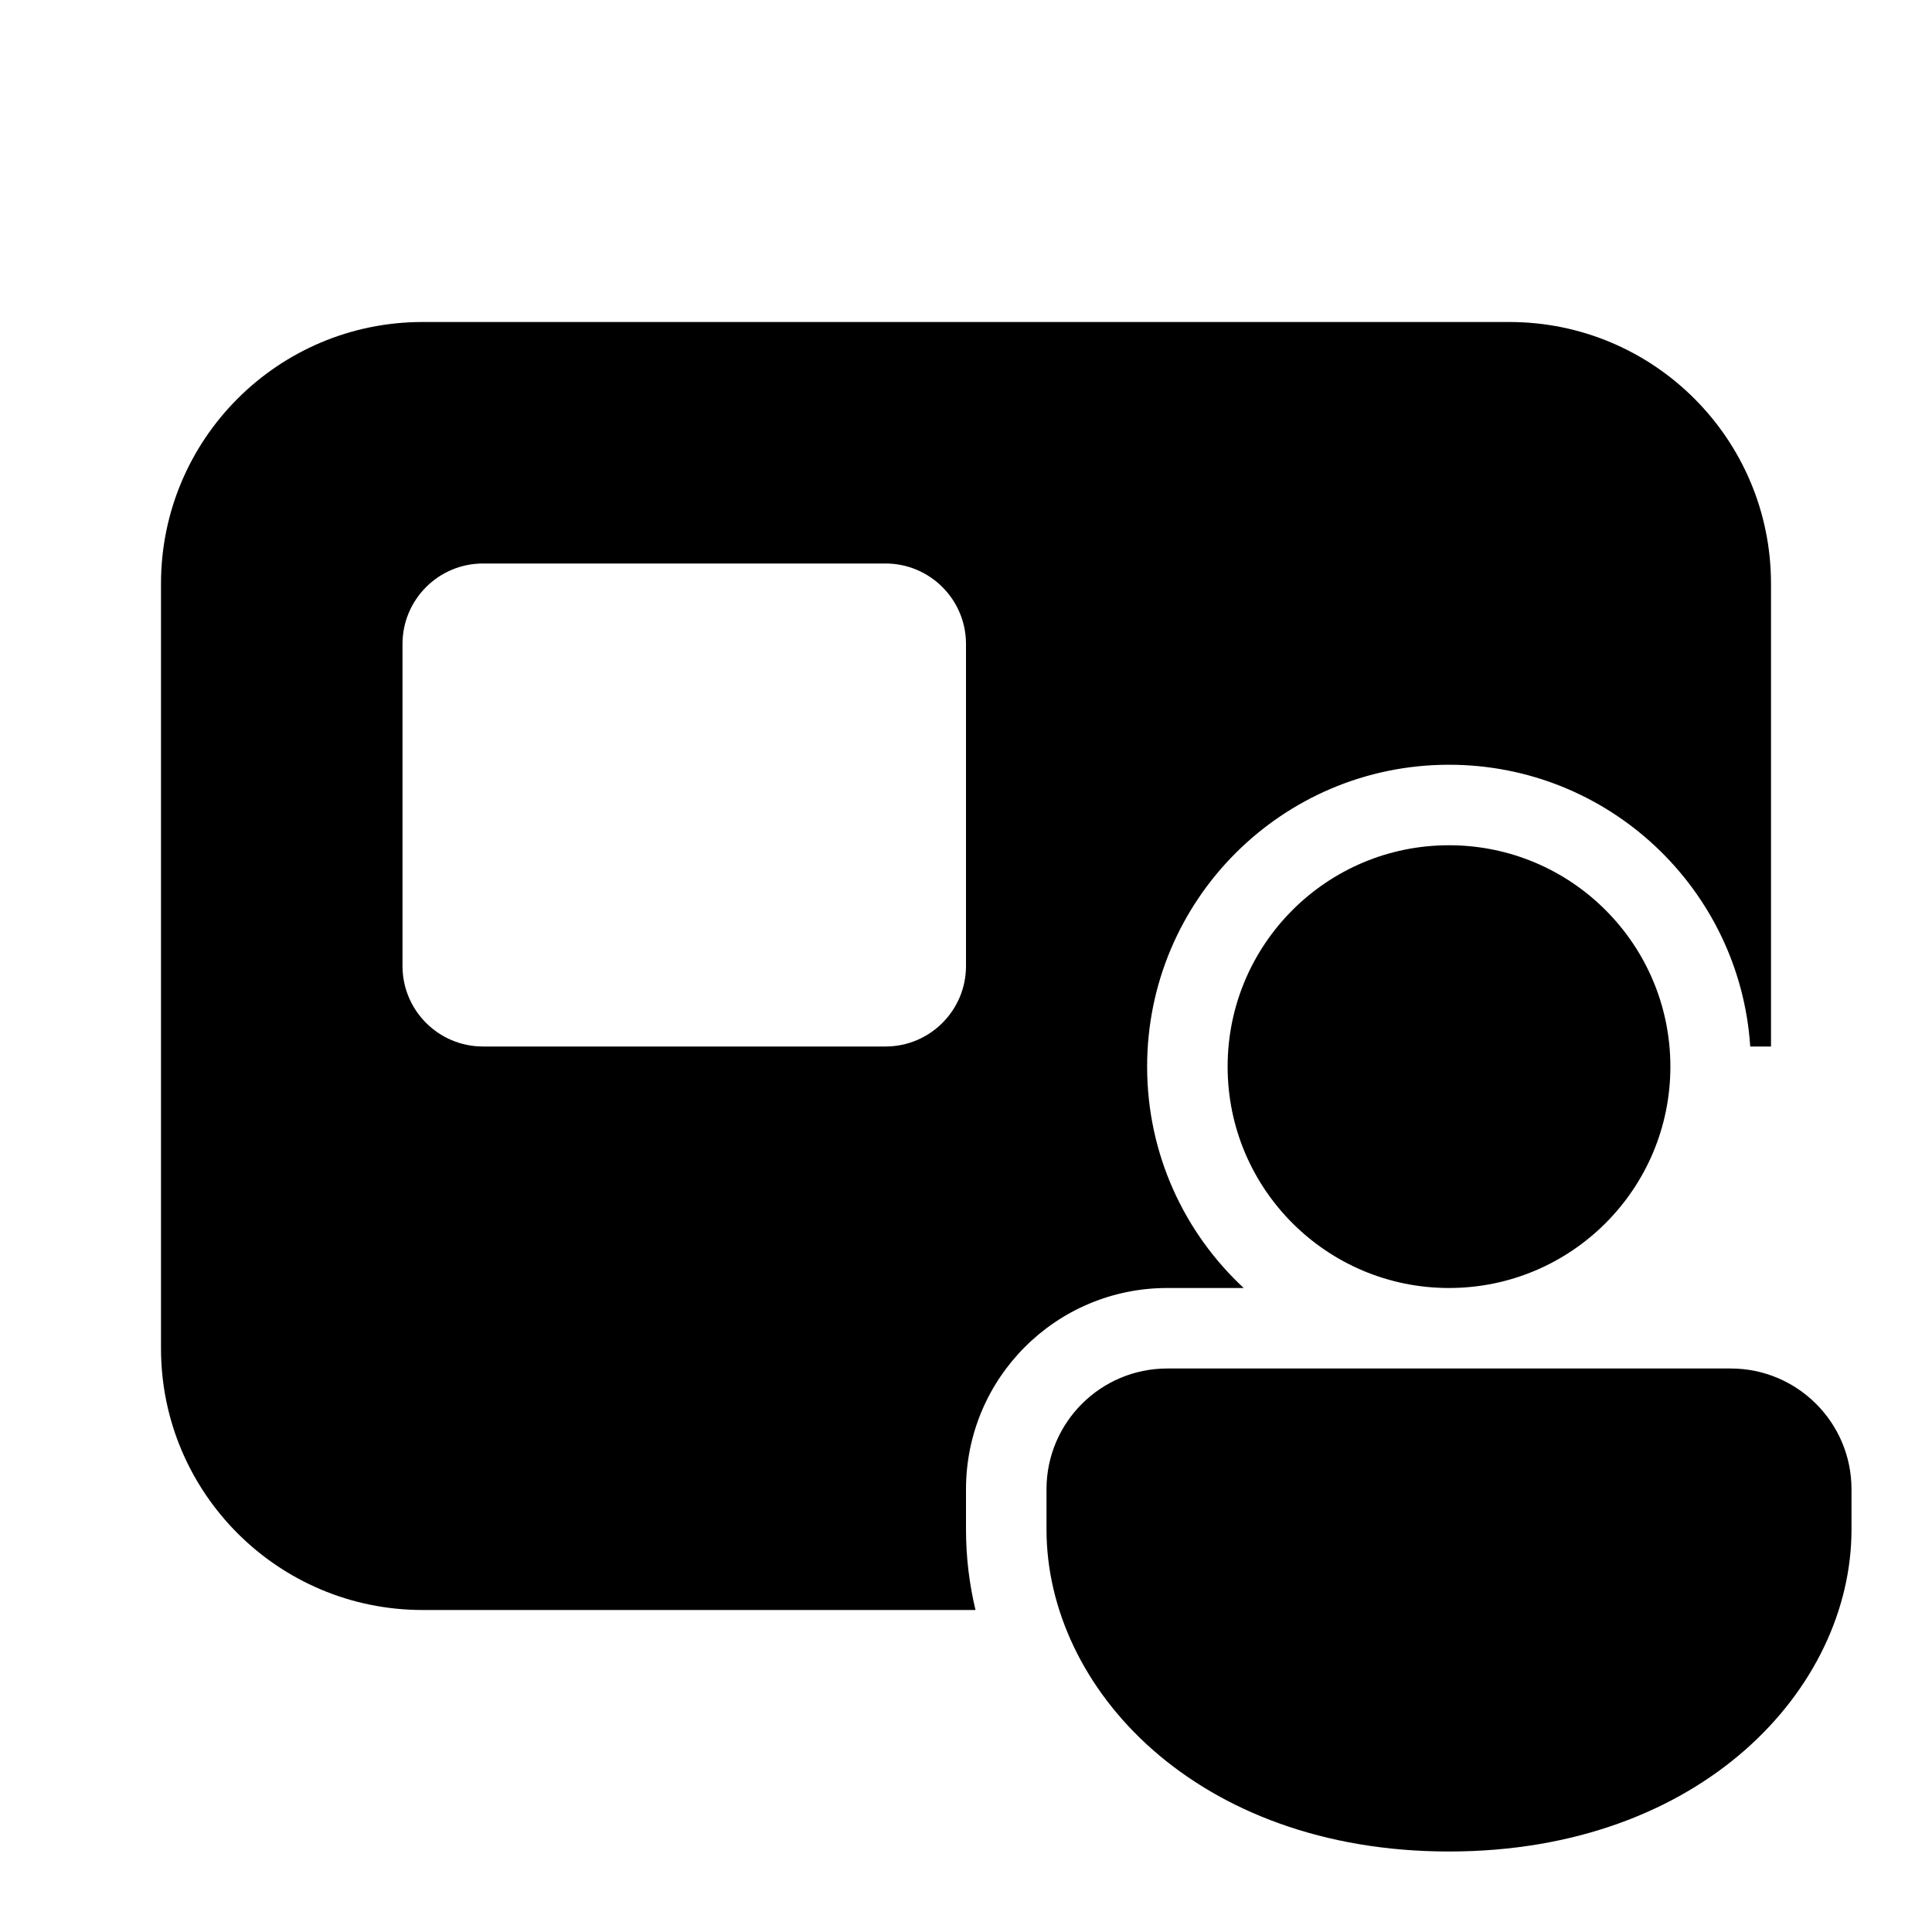
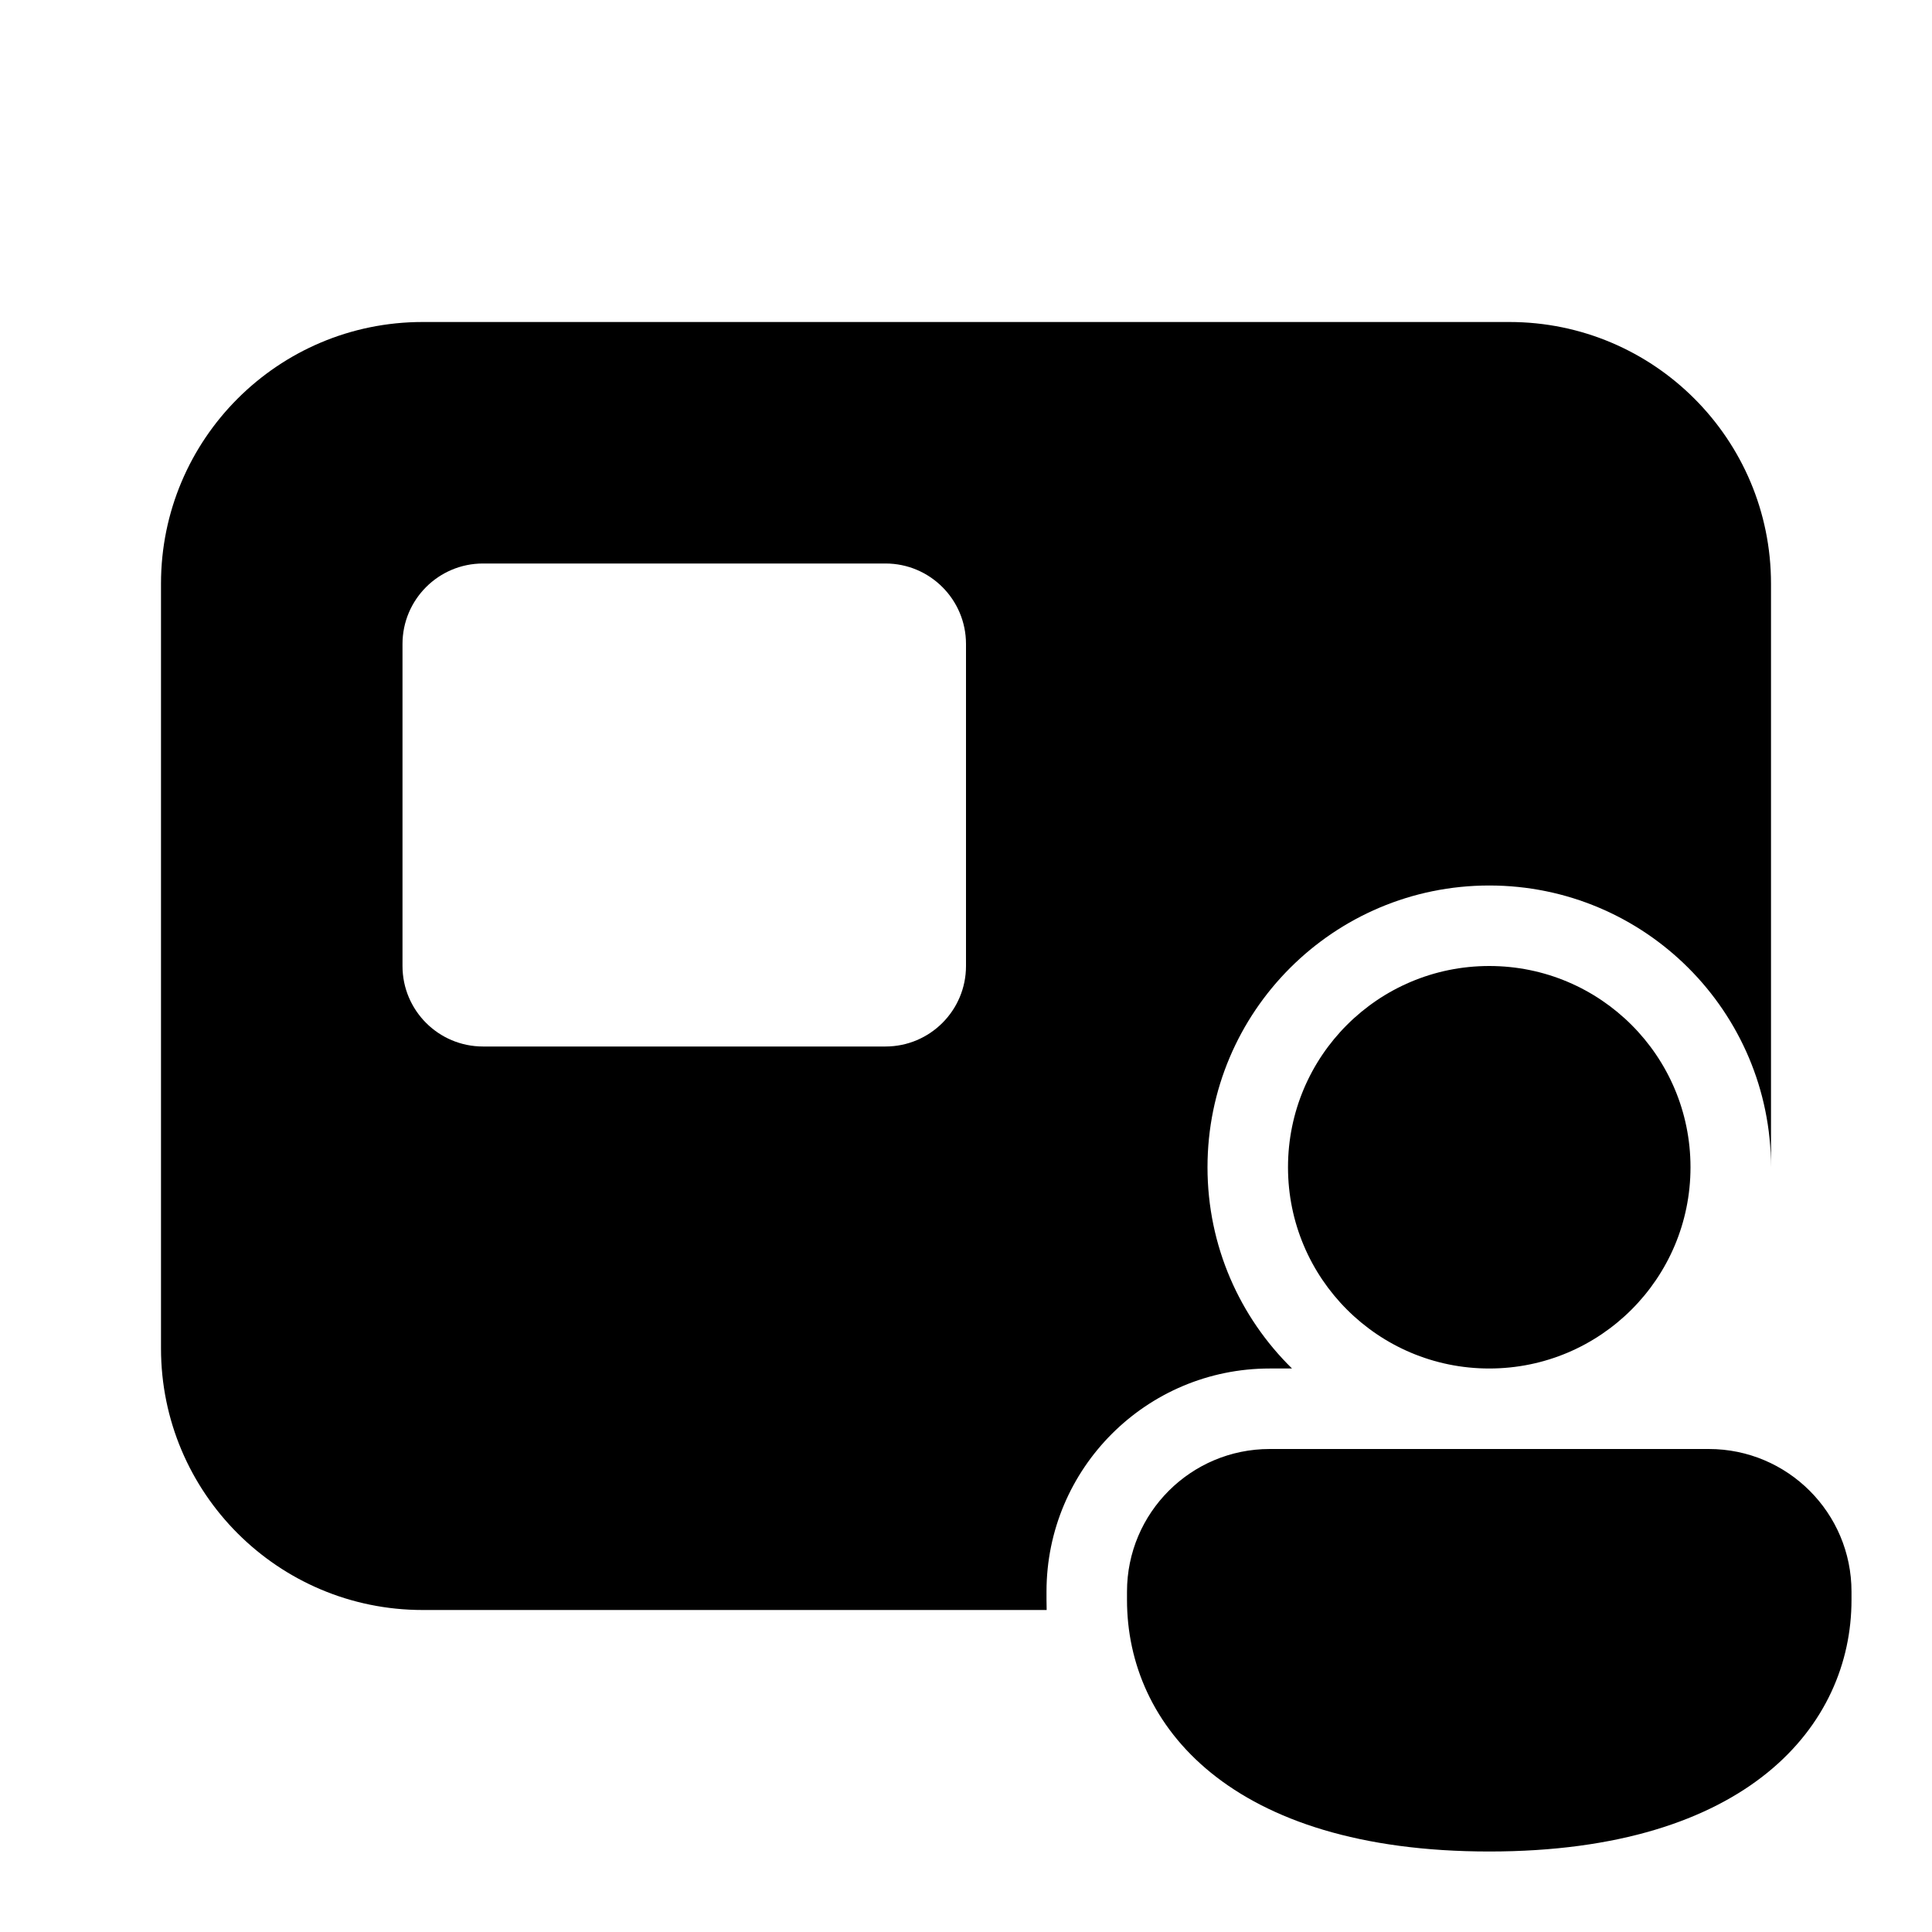
<svg xmlns="http://www.w3.org/2000/svg" viewBox="0 0 24 24" fill="none">
-   <path d="M5.25 4C3.455 4 2 5.455 2 7.25V16.75C2 18.545 3.455 20 5.25 20H12.118C12.04 19.674 12 19.34 12 19V18.5C12 17.119 13.119 16 14.5 16H15.45C14.712 15.315 14.25 14.336 14.25 13.25C14.25 11.179 15.929 9.5 18 9.5C19.987 9.5 21.613 11.046 21.742 13H22V7.25C22 5.455 20.545 4 18.75 4H5.25ZM6 7H11C11.552 7 12 7.448 12 8V12C12 12.552 11.552 13 11 13H6C5.448 13 5 12.552 5 12V8C5 7.448 5.448 7 6 7ZM21.5 17C22.328 17 23 17.672 23 18.5V19C23 20.971 21.14 23 18 23C14.86 23 13 20.971 13 19V18.5C13 17.672 13.672 17 14.5 17H21.5ZM18 10.5C19.519 10.5 20.75 11.731 20.75 13.25C20.75 14.769 19.519 16 18 16C16.481 16 15.25 14.769 15.25 13.25C15.25 11.731 16.481 10.5 18 10.5Z" fill="currentColor" />
+   <path d="M2 7.25C2 5.455 3.455 4 5.25 4H18.75C20.545 4 22 5.455 22 7.25V14.5C22 12.567 20.433 11 18.5 11C16.567 11 15 12.567 15 14.5C15 15.479 15.402 16.365 16.05 17H15.773C14.242 17 13 18.24 13 19.772V19.875C13 19.917 13.001 19.958 13.002 20H5.25C3.455 20 2 18.545 2 16.75V7.25ZM5 8V12C5 12.552 5.448 13 6 13H11C11.552 13 12 12.552 12 12V8C12 7.448 11.552 7 11 7H6C5.448 7 5 7.448 5 8ZM21 14.5C21 15.881 19.881 17 18.5 17C17.119 17 16 15.881 16 14.5C16 13.119 17.119 12 18.5 12C19.881 12 21 13.119 21 14.5ZM23 19.875C23 21.431 21.714 23 18.5 23C15.286 23 14 21.437 14 19.875V19.772C14 18.793 14.794 18 15.773 18H21.227C22.206 18 23 18.793 23 19.772V19.875Z" fill="currentColor" />
</svg>
